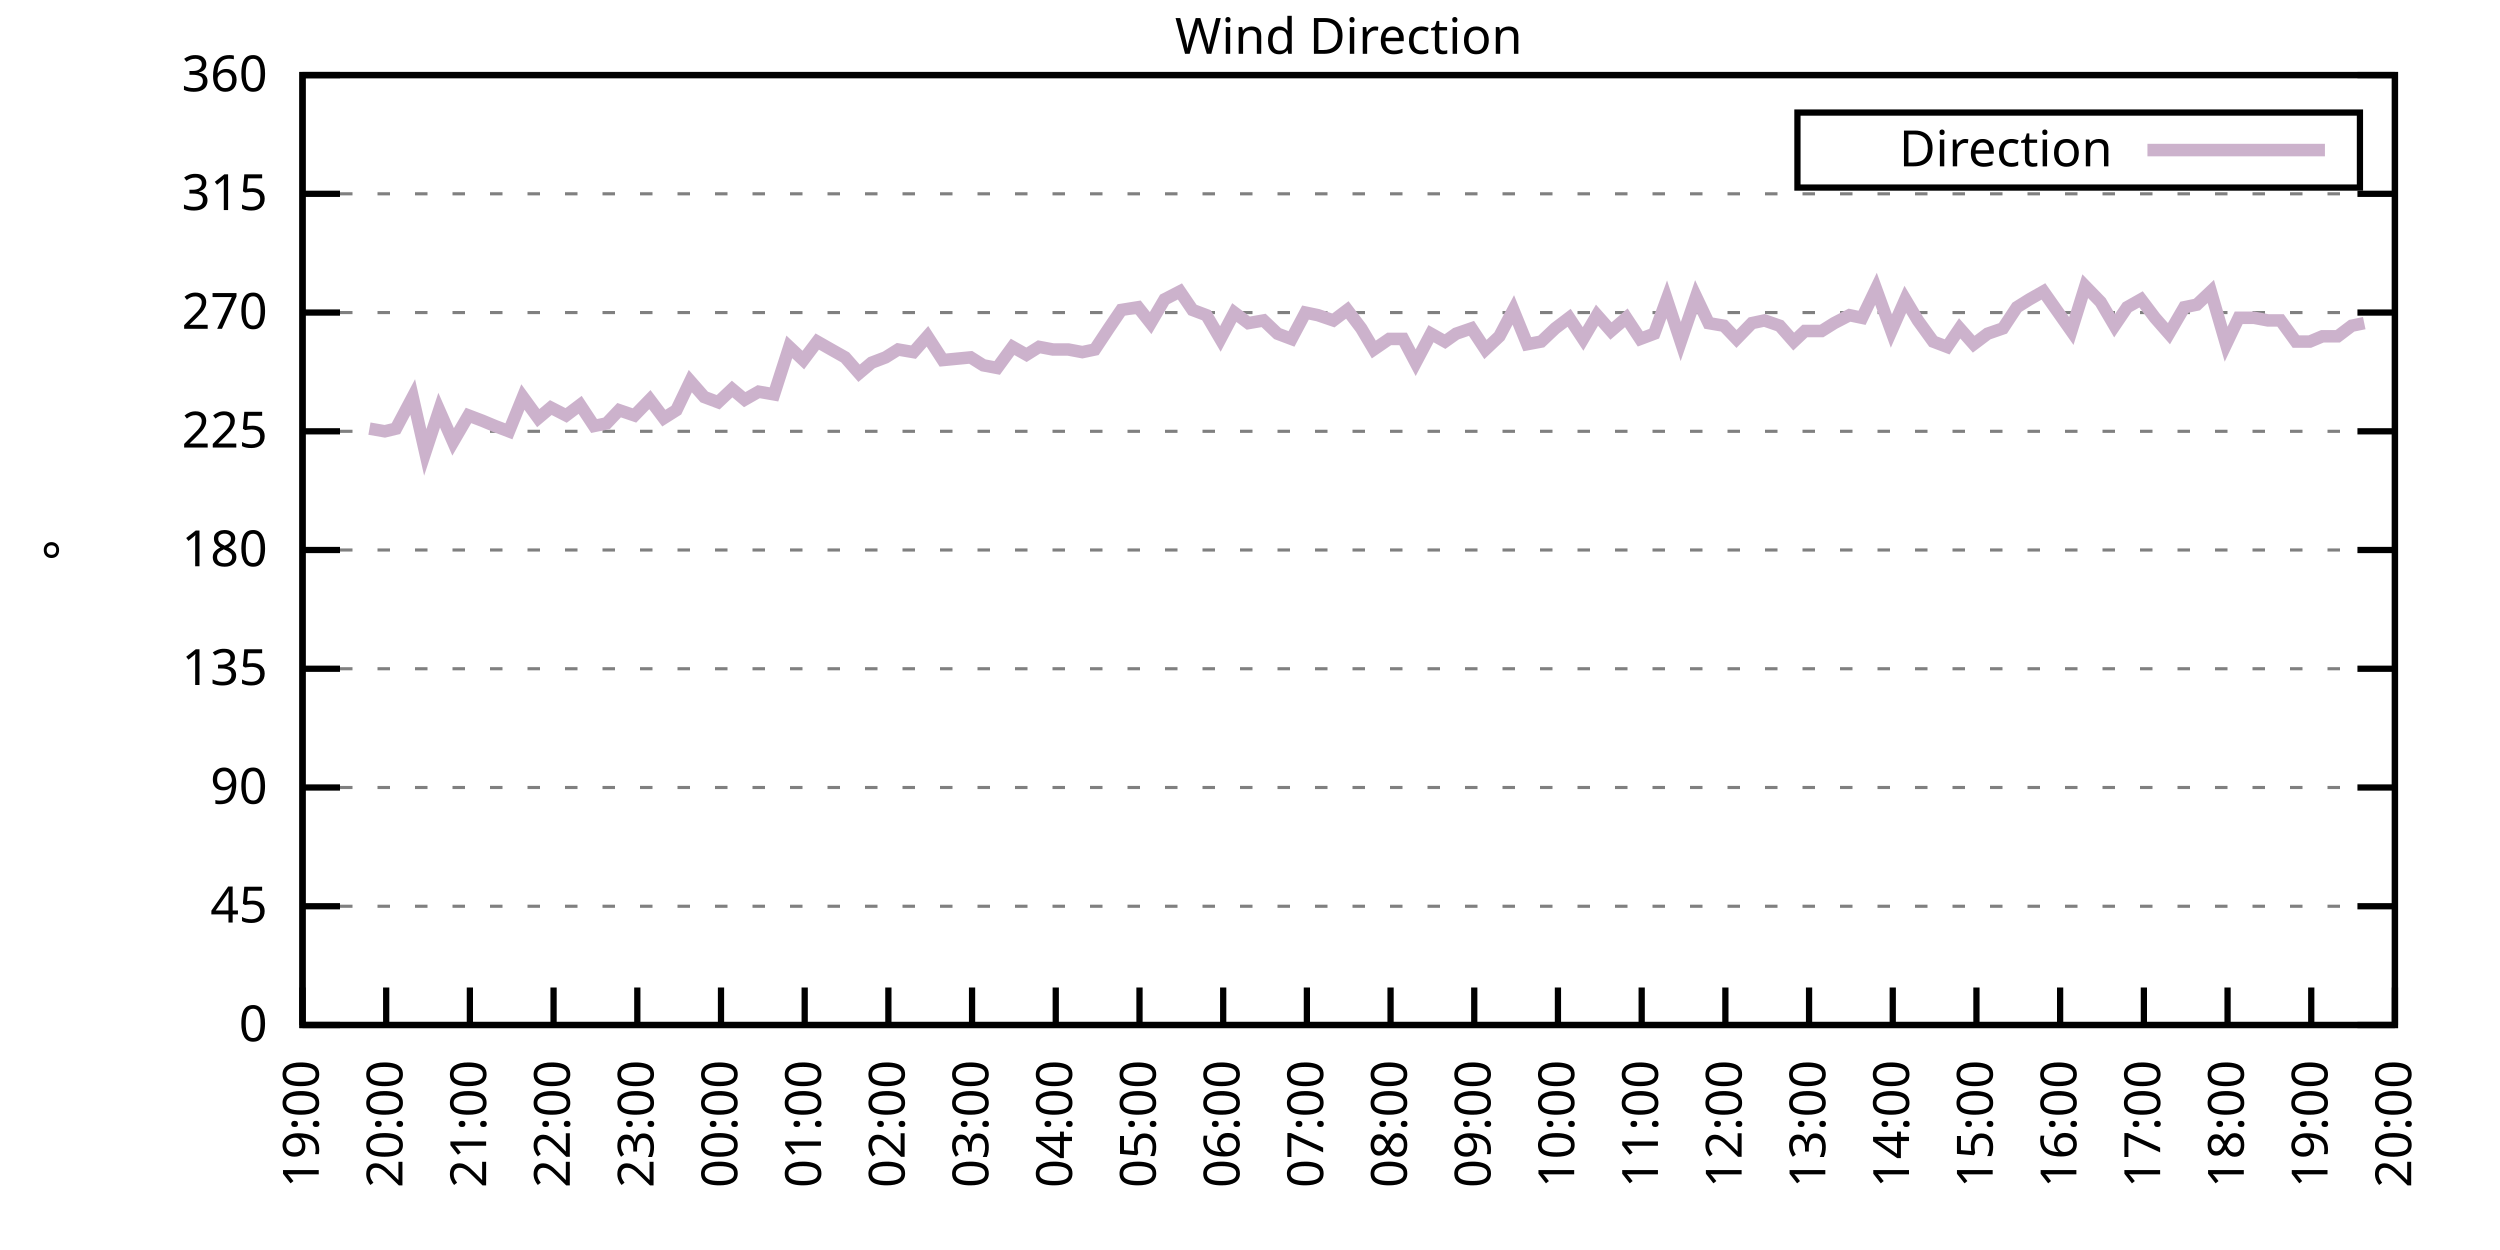
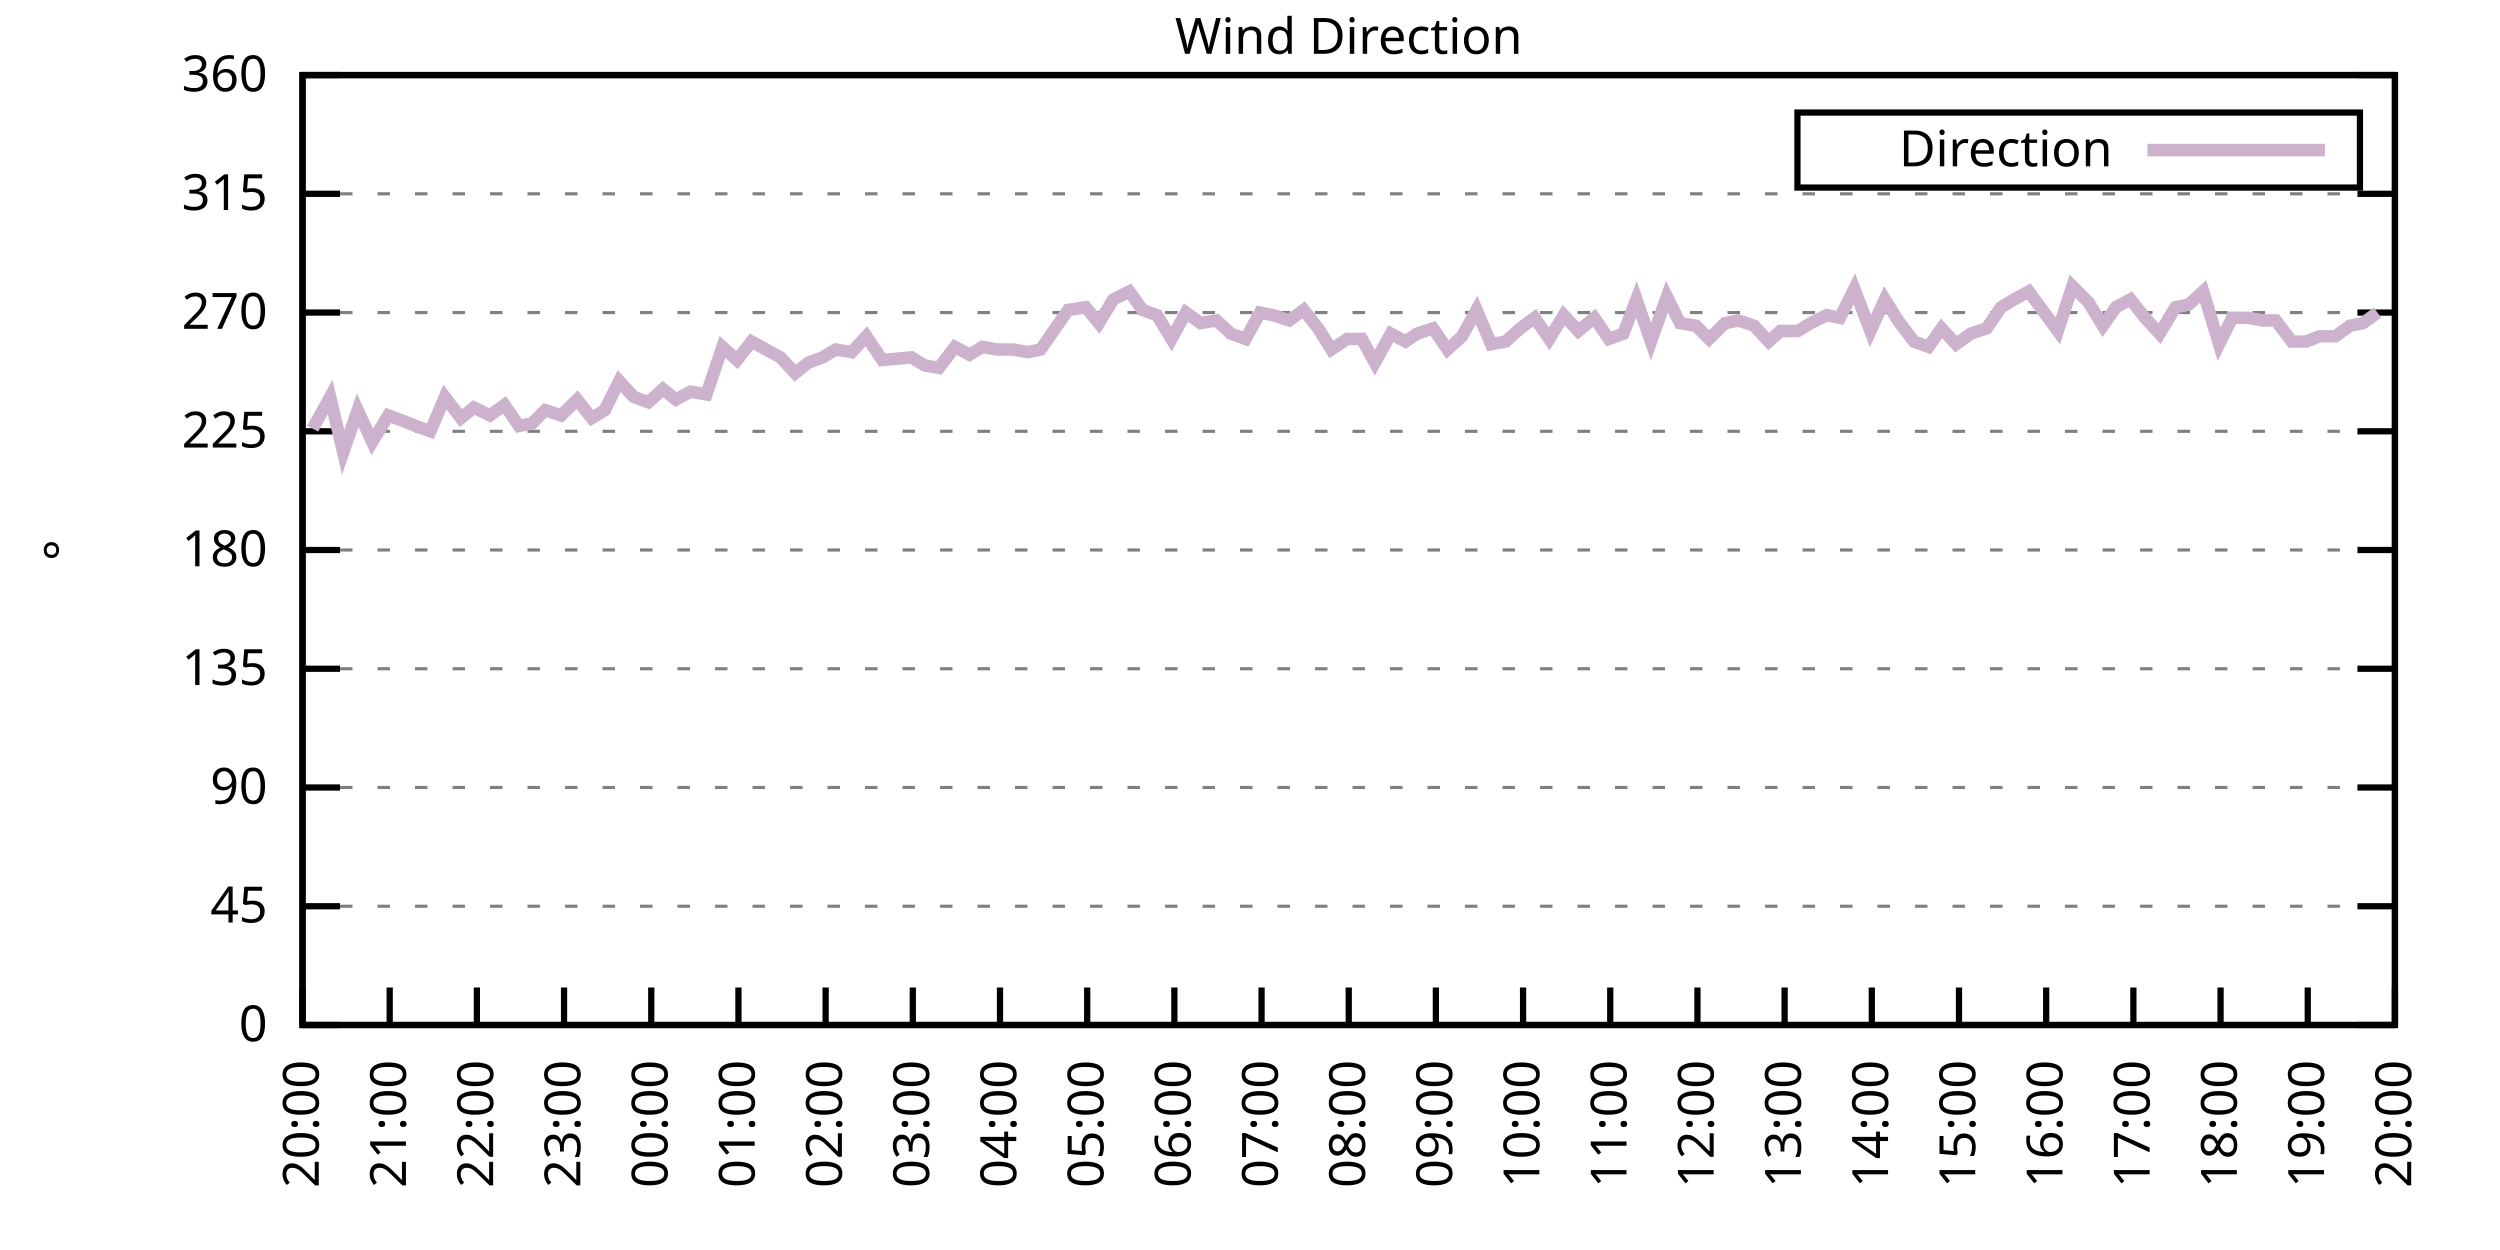
<svg xmlns="http://www.w3.org/2000/svg" xmlns:xlink="http://www.w3.org/1999/xlink" width="400" height="200" viewBox="0 0 400 200">
  <g id="gnuplot_canvas">
    <rect x="0" y="0" width="400" height="200" fill="none" />
    <defs>
      <circle id="gpDot" r="0.5" stroke-width="0.5" stroke="currentColor" />
      <path id="gpPt0" stroke-width="0.333" stroke="currentColor" d="M-1,0 h2 M0,-1 v2" />
      <path id="gpPt1" stroke-width="0.333" stroke="currentColor" d="M-1,-1 L1,1 M1,-1 L-1,1" />
      <path id="gpPt2" stroke-width="0.333" stroke="currentColor" d="M-1,0 L1,0 M0,-1 L0,1 M-1,-1 L1,1 M-1,1 L1,-1" />
      <rect id="gpPt3" stroke-width="0.333" stroke="currentColor" x="-1" y="-1" width="2" height="2" />
      <rect id="gpPt4" stroke-width="0.333" stroke="currentColor" fill="currentColor" x="-1" y="-1" width="2" height="2" />
      <circle id="gpPt5" stroke-width="0.333" stroke="currentColor" cx="0" cy="0" r="1" />
      <use xlink:href="#gpPt5" id="gpPt6" fill="currentColor" stroke="none" />
      <path id="gpPt7" stroke-width="0.333" stroke="currentColor" d="M0,-1.33 L-1.33,0.67 L1.33,0.67 z" />
      <use xlink:href="#gpPt7" id="gpPt8" fill="currentColor" stroke="none" />
      <use xlink:href="#gpPt7" id="gpPt9" stroke="currentColor" transform="rotate(180)" />
      <use xlink:href="#gpPt9" id="gpPt10" fill="currentColor" stroke="none" />
      <use xlink:href="#gpPt3" id="gpPt11" stroke="currentColor" transform="rotate(45)" />
      <use xlink:href="#gpPt11" id="gpPt12" fill="currentColor" stroke="none" />
      <path id="gpPt13" stroke-width="0.333" stroke="currentColor" d="M0,1.330 L1.265,0.411 L0.782,-1.067 L-0.782,-1.076 L-1.265,0.411 z" />
      <use xlink:href="#gpPt13" id="gpPt14" fill="currentColor" stroke="none" />
      <filter id="textbox" filterUnits="objectBoundingBox" x="0" y="0" height="1" width="1">
        <feFlood flood-color="white" flood-opacity="1" result="bgnd" />
        <feComposite in="SourceGraphic" in2="bgnd" operator="atop" />
      </filter>
      <filter id="greybox" filterUnits="objectBoundingBox" x="0" y="0" height="1" width="1">
        <feFlood flood-color="lightgrey" flood-opacity="1" result="grey" />
        <feComposite in="SourceGraphic" in2="grey" operator="atop" />
      </filter>
    </defs>
    <g fill="none" color="white" stroke="currentColor" stroke-width="1.00" stroke-linecap="butt" stroke-linejoin="miter">
</g>
    <g fill="none" color="black" stroke="currentColor" stroke-width="1.00" stroke-linecap="butt" stroke-linejoin="miter">
      <g stroke="none" shape-rendering="crispEdges">
        <polygon fill="rgb(255, 255, 255)" points="48.40,164.00 383.18,164.00 383.18,12.02 48.40,12.02 " />
      </g>
    </g>
    <g fill="none" color="black" stroke="currentColor" stroke-width="1.00" stroke-linecap="butt" stroke-linejoin="miter">
</g>
    <g fill="none" color="black" stroke="black" stroke-width="0.50" stroke-linecap="butt" stroke-linejoin="miter">
</g>
    <g fill="none" color="gray" stroke="currentColor" stroke-width="0.50" stroke-linecap="butt" stroke-linejoin="miter">
      <path stroke="gray" stroke-dasharray="2,4" class="gridline" d="M48.40,164.00 L383.19,164.00  " />
    </g>
    <g fill="none" color="gray" stroke="gray" stroke-width="1.00" stroke-linecap="butt" stroke-linejoin="miter">
</g>
    <g fill="none" color="black" stroke="currentColor" stroke-width="1.00" stroke-linecap="butt" stroke-linejoin="miter">
      <path stroke="black" d="M48.40,164.00 L54.40,164.00 M383.19,164.00 L377.19,164.00  " />
      <g transform="translate(42.80,166.60)" stroke="none" fill="black" font-family="Sans" font-size="8.00" text-anchor="end">
        <text>
          <tspan font-family="Sans"> 0</tspan>
        </text>
      </g>
    </g>
    <g fill="none" color="black" stroke="currentColor" stroke-width="1.00" stroke-linecap="butt" stroke-linejoin="miter">
</g>
    <g fill="none" color="black" stroke="black" stroke-width="0.50" stroke-linecap="butt" stroke-linejoin="miter">
</g>
    <g fill="none" color="gray" stroke="currentColor" stroke-width="0.50" stroke-linecap="butt" stroke-linejoin="miter">
      <path stroke="gray" stroke-dasharray="2,4" class="gridline" d="M48.40,145.00 L383.19,145.00  " />
    </g>
    <g fill="none" color="gray" stroke="gray" stroke-width="1.00" stroke-linecap="butt" stroke-linejoin="miter">
</g>
    <g fill="none" color="black" stroke="currentColor" stroke-width="1.00" stroke-linecap="butt" stroke-linejoin="miter">
      <path stroke="black" d="M48.40,145.00 L54.40,145.00 M383.19,145.00 L377.19,145.00  " />
      <g transform="translate(42.80,147.60)" stroke="none" fill="black" font-family="Sans" font-size="8.00" text-anchor="end">
        <text>
          <tspan font-family="Sans"> 45</tspan>
        </text>
      </g>
    </g>
    <g fill="none" color="black" stroke="currentColor" stroke-width="1.00" stroke-linecap="butt" stroke-linejoin="miter">
</g>
    <g fill="none" color="black" stroke="black" stroke-width="0.50" stroke-linecap="butt" stroke-linejoin="miter">
</g>
    <g fill="none" color="gray" stroke="currentColor" stroke-width="0.50" stroke-linecap="butt" stroke-linejoin="miter">
      <path stroke="gray" stroke-dasharray="2,4" class="gridline" d="M48.40,126.00 L383.19,126.00  " />
    </g>
    <g fill="none" color="gray" stroke="gray" stroke-width="1.00" stroke-linecap="butt" stroke-linejoin="miter">
</g>
    <g fill="none" color="black" stroke="currentColor" stroke-width="1.00" stroke-linecap="butt" stroke-linejoin="miter">
      <path stroke="black" d="M48.40,126.00 L54.40,126.00 M383.19,126.00 L377.19,126.00  " />
      <g transform="translate(42.80,128.60)" stroke="none" fill="black" font-family="Sans" font-size="8.00" text-anchor="end">
        <text>
          <tspan font-family="Sans"> 90</tspan>
        </text>
      </g>
    </g>
    <g fill="none" color="black" stroke="currentColor" stroke-width="1.00" stroke-linecap="butt" stroke-linejoin="miter">
</g>
    <g fill="none" color="black" stroke="black" stroke-width="0.50" stroke-linecap="butt" stroke-linejoin="miter">
</g>
    <g fill="none" color="gray" stroke="currentColor" stroke-width="0.50" stroke-linecap="butt" stroke-linejoin="miter">
      <path stroke="gray" stroke-dasharray="2,4" class="gridline" d="M48.40,107.00 L383.19,107.00  " />
    </g>
    <g fill="none" color="gray" stroke="gray" stroke-width="1.00" stroke-linecap="butt" stroke-linejoin="miter">
</g>
    <g fill="none" color="black" stroke="currentColor" stroke-width="1.00" stroke-linecap="butt" stroke-linejoin="miter">
      <path stroke="black" d="M48.40,107.00 L54.40,107.00 M383.19,107.00 L377.19,107.00  " />
      <g transform="translate(42.80,109.60)" stroke="none" fill="black" font-family="Sans" font-size="8.00" text-anchor="end">
        <text>
          <tspan font-family="Sans"> 135</tspan>
        </text>
      </g>
    </g>
    <g fill="none" color="black" stroke="currentColor" stroke-width="1.00" stroke-linecap="butt" stroke-linejoin="miter">
</g>
    <g fill="none" color="black" stroke="black" stroke-width="0.50" stroke-linecap="butt" stroke-linejoin="miter">
</g>
    <g fill="none" color="gray" stroke="currentColor" stroke-width="0.50" stroke-linecap="butt" stroke-linejoin="miter">
      <path stroke="gray" stroke-dasharray="2,4" class="gridline" d="M48.40,88.00 L383.19,88.00  " />
    </g>
    <g fill="none" color="gray" stroke="gray" stroke-width="1.00" stroke-linecap="butt" stroke-linejoin="miter">
</g>
    <g fill="none" color="black" stroke="currentColor" stroke-width="1.00" stroke-linecap="butt" stroke-linejoin="miter">
      <path stroke="black" d="M48.40,88.00 L54.40,88.00 M383.19,88.00 L377.19,88.00  " />
      <g transform="translate(42.80,90.60)" stroke="none" fill="black" font-family="Sans" font-size="8.00" text-anchor="end">
        <text>
          <tspan font-family="Sans"> 180</tspan>
        </text>
      </g>
    </g>
    <g fill="none" color="black" stroke="currentColor" stroke-width="1.00" stroke-linecap="butt" stroke-linejoin="miter">
</g>
    <g fill="none" color="black" stroke="black" stroke-width="0.50" stroke-linecap="butt" stroke-linejoin="miter">
</g>
    <g fill="none" color="gray" stroke="currentColor" stroke-width="0.50" stroke-linecap="butt" stroke-linejoin="miter">
      <path stroke="gray" stroke-dasharray="2,4" class="gridline" d="M48.40,69.01 L383.19,69.01  " />
    </g>
    <g fill="none" color="gray" stroke="gray" stroke-width="1.00" stroke-linecap="butt" stroke-linejoin="miter">
</g>
    <g fill="none" color="black" stroke="currentColor" stroke-width="1.00" stroke-linecap="butt" stroke-linejoin="miter">
      <path stroke="black" d="M48.40,69.01 L54.40,69.01 M383.19,69.01 L377.19,69.01  " />
      <g transform="translate(42.80,71.61)" stroke="none" fill="black" font-family="Sans" font-size="8.00" text-anchor="end">
        <text>
          <tspan font-family="Sans"> 225</tspan>
        </text>
      </g>
    </g>
    <g fill="none" color="black" stroke="currentColor" stroke-width="1.00" stroke-linecap="butt" stroke-linejoin="miter">
</g>
    <g fill="none" color="black" stroke="black" stroke-width="0.50" stroke-linecap="butt" stroke-linejoin="miter">
</g>
    <g fill="none" color="gray" stroke="currentColor" stroke-width="0.50" stroke-linecap="butt" stroke-linejoin="miter">
      <path stroke="gray" stroke-dasharray="2,4" class="gridline" d="M48.40,50.01 L383.19,50.01  " />
    </g>
    <g fill="none" color="gray" stroke="gray" stroke-width="1.00" stroke-linecap="butt" stroke-linejoin="miter">
</g>
    <g fill="none" color="black" stroke="currentColor" stroke-width="1.00" stroke-linecap="butt" stroke-linejoin="miter">
      <path stroke="black" d="M48.40,50.01 L54.40,50.01 M383.19,50.01 L377.19,50.01  " />
      <g transform="translate(42.80,52.61)" stroke="none" fill="black" font-family="Sans" font-size="8.00" text-anchor="end">
        <text>
          <tspan font-family="Sans"> 270</tspan>
        </text>
      </g>
    </g>
    <g fill="none" color="black" stroke="currentColor" stroke-width="1.00" stroke-linecap="butt" stroke-linejoin="miter">
</g>
    <g fill="none" color="black" stroke="black" stroke-width="0.50" stroke-linecap="butt" stroke-linejoin="miter">
</g>
    <g fill="none" color="gray" stroke="currentColor" stroke-width="0.50" stroke-linecap="butt" stroke-linejoin="miter">
      <path stroke="gray" stroke-dasharray="2,4" class="gridline" d="M48.40,31.01 L383.19,31.01  " />
    </g>
    <g fill="none" color="gray" stroke="gray" stroke-width="1.00" stroke-linecap="butt" stroke-linejoin="miter">
</g>
    <g fill="none" color="black" stroke="currentColor" stroke-width="1.00" stroke-linecap="butt" stroke-linejoin="miter">
      <path stroke="black" d="M48.40,31.01 L54.40,31.01 M383.19,31.01 L377.19,31.01  " />
      <g transform="translate(42.80,33.61)" stroke="none" fill="black" font-family="Sans" font-size="8.00" text-anchor="end">
        <text>
          <tspan font-family="Sans"> 315</tspan>
        </text>
      </g>
    </g>
    <g fill="none" color="black" stroke="currentColor" stroke-width="1.00" stroke-linecap="butt" stroke-linejoin="miter">
</g>
    <g fill="none" color="black" stroke="black" stroke-width="0.50" stroke-linecap="butt" stroke-linejoin="miter">
</g>
    <g fill="none" color="gray" stroke="currentColor" stroke-width="0.50" stroke-linecap="butt" stroke-linejoin="miter">
      <path stroke="gray" stroke-dasharray="2,4" class="gridline" d="M48.40,12.01 L383.19,12.01  " />
    </g>
    <g fill="none" color="gray" stroke="gray" stroke-width="1.00" stroke-linecap="butt" stroke-linejoin="miter">
</g>
    <g fill="none" color="black" stroke="currentColor" stroke-width="1.00" stroke-linecap="butt" stroke-linejoin="miter">
      <path stroke="black" d="M48.40,12.01 L54.40,12.01 M383.19,12.01 L377.19,12.01  " />
      <g transform="translate(42.80,14.61)" stroke="none" fill="black" font-family="Sans" font-size="8.00" text-anchor="end">
        <text>
          <tspan font-family="Sans"> 360</tspan>
        </text>
      </g>
    </g>
    <g fill="none" color="black" stroke="currentColor" stroke-width="1.00" stroke-linecap="butt" stroke-linejoin="miter">
      <path stroke="black" d="M48.40,164.00 L48.40,158.00  " />
      <g transform="translate(51.00,169.60) rotate(270.00)" stroke="none" fill="black" font-family="Sans" font-size="8.00" text-anchor="end">
        <text>
-           <tspan font-family="Sans">19:00</tspan>
-         </text>
-       </g>
-     </g>
-     <g fill="none" color="black" stroke="currentColor" stroke-width="1.00" stroke-linecap="butt" stroke-linejoin="miter">
-       <path stroke="black" d="M61.79,164.00 L61.79,158.00  " />
-       <g transform="translate(64.39,169.60) rotate(270.00)" stroke="none" fill="black" font-family="Sans" font-size="8.00" text-anchor="end">
-         <text>
          <tspan font-family="Sans">20:00</tspan>
        </text>
      </g>
    </g>
    <g fill="none" color="black" stroke="currentColor" stroke-width="1.00" stroke-linecap="butt" stroke-linejoin="miter">
-       <path stroke="black" d="M75.18,164.00 L75.18,158.00  " />
-       <g transform="translate(77.78,169.60) rotate(270.00)" stroke="none" fill="black" font-family="Sans" font-size="8.00" text-anchor="end">
+       <path stroke="black" d="M62.35,164.00 L62.35,158.00  " />
+       <g transform="translate(64.95,169.60) rotate(270.00)" stroke="none" fill="black" font-family="Sans" font-size="8.00" text-anchor="end">
        <text>
          <tspan font-family="Sans">21:00</tspan>
        </text>
      </g>
    </g>
    <g fill="none" color="black" stroke="currentColor" stroke-width="1.00" stroke-linecap="butt" stroke-linejoin="miter">
-       <path stroke="black" d="M88.57,164.00 L88.57,158.00  " />
-       <g transform="translate(91.17,169.60) rotate(270.00)" stroke="none" fill="black" font-family="Sans" font-size="8.00" text-anchor="end">
+       <path stroke="black" d="M76.30,164.00 L76.30,158.00  " />
+       <g transform="translate(78.90,169.60) rotate(270.00)" stroke="none" fill="black" font-family="Sans" font-size="8.00" text-anchor="end">
        <text>
          <tspan font-family="Sans">22:00</tspan>
        </text>
      </g>
    </g>
    <g fill="none" color="black" stroke="currentColor" stroke-width="1.00" stroke-linecap="butt" stroke-linejoin="miter">
-       <path stroke="black" d="M101.97,164.00 L101.97,158.00  " />
-       <g transform="translate(104.57,169.60) rotate(270.00)" stroke="none" fill="black" font-family="Sans" font-size="8.00" text-anchor="end">
+       <path stroke="black" d="M90.25,164.00 L90.25,158.00  " />
+       <g transform="translate(92.85,169.60) rotate(270.00)" stroke="none" fill="black" font-family="Sans" font-size="8.00" text-anchor="end">
        <text>
          <tspan font-family="Sans">23:00</tspan>
        </text>
      </g>
    </g>
    <g fill="none" color="black" stroke="currentColor" stroke-width="1.00" stroke-linecap="butt" stroke-linejoin="miter">
-       <path stroke="black" d="M115.36,164.00 L115.36,158.00  " />
-       <g transform="translate(117.96,169.60) rotate(270.00)" stroke="none" fill="black" font-family="Sans" font-size="8.00" text-anchor="end">
+       <path stroke="black" d="M104.20,164.00 L104.20,158.00  " />
+       <g transform="translate(106.80,169.60) rotate(270.00)" stroke="none" fill="black" font-family="Sans" font-size="8.00" text-anchor="end">
        <text>
          <tspan font-family="Sans">00:00</tspan>
        </text>
      </g>
    </g>
    <g fill="none" color="black" stroke="currentColor" stroke-width="1.00" stroke-linecap="butt" stroke-linejoin="miter">
-       <path stroke="black" d="M128.75,164.00 L128.75,158.00  " />
-       <g transform="translate(131.35,169.60) rotate(270.00)" stroke="none" fill="black" font-family="Sans" font-size="8.00" text-anchor="end">
+       <path stroke="black" d="M118.15,164.00 L118.15,158.00  " />
+       <g transform="translate(120.75,169.60) rotate(270.00)" stroke="none" fill="black" font-family="Sans" font-size="8.00" text-anchor="end">
        <text>
          <tspan font-family="Sans">01:00</tspan>
        </text>
      </g>
    </g>
    <g fill="none" color="black" stroke="currentColor" stroke-width="1.00" stroke-linecap="butt" stroke-linejoin="miter">
-       <path stroke="black" d="M142.14,164.00 L142.14,158.00  " />
-       <g transform="translate(144.74,169.60) rotate(270.00)" stroke="none" fill="black" font-family="Sans" font-size="8.00" text-anchor="end">
+       <path stroke="black" d="M132.10,164.00 L132.10,158.00  " />
+       <g transform="translate(134.70,169.60) rotate(270.00)" stroke="none" fill="black" font-family="Sans" font-size="8.00" text-anchor="end">
        <text>
          <tspan font-family="Sans">02:00</tspan>
        </text>
      </g>
    </g>
    <g fill="none" color="black" stroke="currentColor" stroke-width="1.00" stroke-linecap="butt" stroke-linejoin="miter">
-       <path stroke="black" d="M155.53,164.00 L155.53,158.00  " />
-       <g transform="translate(158.13,169.60) rotate(270.00)" stroke="none" fill="black" font-family="Sans" font-size="8.00" text-anchor="end">
+       <path stroke="black" d="M146.05,164.00 L146.05,158.00  " />
+       <g transform="translate(148.65,169.60) rotate(270.00)" stroke="none" fill="black" font-family="Sans" font-size="8.00" text-anchor="end">
        <text>
          <tspan font-family="Sans">03:00</tspan>
        </text>
      </g>
    </g>
    <g fill="none" color="black" stroke="currentColor" stroke-width="1.00" stroke-linecap="butt" stroke-linejoin="miter">
-       <path stroke="black" d="M168.92,164.00 L168.92,158.00  " />
-       <g transform="translate(171.52,169.60) rotate(270.00)" stroke="none" fill="black" font-family="Sans" font-size="8.00" text-anchor="end">
+       <path stroke="black" d="M160.00,164.00 L160.00,158.00  " />
+       <g transform="translate(162.60,169.60) rotate(270.00)" stroke="none" fill="black" font-family="Sans" font-size="8.00" text-anchor="end">
        <text>
          <tspan font-family="Sans">04:00</tspan>
        </text>
      </g>
    </g>
    <g fill="none" color="black" stroke="currentColor" stroke-width="1.00" stroke-linecap="butt" stroke-linejoin="miter">
-       <path stroke="black" d="M182.32,164.00 L182.32,158.00  " />
-       <g transform="translate(184.92,169.60) rotate(270.00)" stroke="none" fill="black" font-family="Sans" font-size="8.00" text-anchor="end">
+       <path stroke="black" d="M173.95,164.00 L173.95,158.00  " />
+       <g transform="translate(176.55,169.60) rotate(270.00)" stroke="none" fill="black" font-family="Sans" font-size="8.00" text-anchor="end">
        <text>
          <tspan font-family="Sans">05:00</tspan>
        </text>
      </g>
    </g>
    <g fill="none" color="black" stroke="currentColor" stroke-width="1.00" stroke-linecap="butt" stroke-linejoin="miter">
-       <path stroke="black" d="M195.71,164.00 L195.71,158.00  " />
-       <g transform="translate(198.31,169.60) rotate(270.00)" stroke="none" fill="black" font-family="Sans" font-size="8.00" text-anchor="end">
+       <path stroke="black" d="M187.90,164.00 L187.90,158.00  " />
+       <g transform="translate(190.50,169.60) rotate(270.00)" stroke="none" fill="black" font-family="Sans" font-size="8.00" text-anchor="end">
        <text>
          <tspan font-family="Sans">06:00</tspan>
        </text>
      </g>
    </g>
    <g fill="none" color="black" stroke="currentColor" stroke-width="1.00" stroke-linecap="butt" stroke-linejoin="miter">
-       <path stroke="black" d="M209.10,164.00 L209.10,158.00  " />
-       <g transform="translate(211.70,169.60) rotate(270.00)" stroke="none" fill="black" font-family="Sans" font-size="8.00" text-anchor="end">
+       <path stroke="black" d="M201.85,164.00 L201.85,158.00  " />
+       <g transform="translate(204.45,169.60) rotate(270.00)" stroke="none" fill="black" font-family="Sans" font-size="8.00" text-anchor="end">
        <text>
          <tspan font-family="Sans">07:00</tspan>
        </text>
      </g>
    </g>
    <g fill="none" color="black" stroke="currentColor" stroke-width="1.00" stroke-linecap="butt" stroke-linejoin="miter">
-       <path stroke="black" d="M222.49,164.00 L222.49,158.00  " />
-       <g transform="translate(225.09,169.60) rotate(270.00)" stroke="none" fill="black" font-family="Sans" font-size="8.00" text-anchor="end">
+       <path stroke="black" d="M215.80,164.00 L215.80,158.00  " />
+       <g transform="translate(218.40,169.60) rotate(270.00)" stroke="none" fill="black" font-family="Sans" font-size="8.00" text-anchor="end">
        <text>
          <tspan font-family="Sans">08:00</tspan>
        </text>
      </g>
    </g>
    <g fill="none" color="black" stroke="currentColor" stroke-width="1.00" stroke-linecap="butt" stroke-linejoin="miter">
-       <path stroke="black" d="M235.88,164.00 L235.88,158.00  " />
-       <g transform="translate(238.48,169.60) rotate(270.00)" stroke="none" fill="black" font-family="Sans" font-size="8.00" text-anchor="end">
+       <path stroke="black" d="M229.74,164.00 L229.74,158.00  " />
+       <g transform="translate(232.34,169.60) rotate(270.00)" stroke="none" fill="black" font-family="Sans" font-size="8.00" text-anchor="end">
        <text>
          <tspan font-family="Sans">09:00</tspan>
        </text>
      </g>
    </g>
    <g fill="none" color="black" stroke="currentColor" stroke-width="1.00" stroke-linecap="butt" stroke-linejoin="miter">
-       <path stroke="black" d="M249.27,164.00 L249.27,158.00  " />
-       <g transform="translate(251.87,169.60) rotate(270.00)" stroke="none" fill="black" font-family="Sans" font-size="8.00" text-anchor="end">
+       <path stroke="black" d="M243.69,164.00 L243.69,158.00  " />
+       <g transform="translate(246.29,169.60) rotate(270.00)" stroke="none" fill="black" font-family="Sans" font-size="8.00" text-anchor="end">
        <text>
          <tspan font-family="Sans">10:00</tspan>
        </text>
      </g>
    </g>
    <g fill="none" color="black" stroke="currentColor" stroke-width="1.00" stroke-linecap="butt" stroke-linejoin="miter">
-       <path stroke="black" d="M262.67,164.00 L262.67,158.00  " />
-       <g transform="translate(265.27,169.60) rotate(270.00)" stroke="none" fill="black" font-family="Sans" font-size="8.00" text-anchor="end">
+       <path stroke="black" d="M257.64,164.00 L257.64,158.00  " />
+       <g transform="translate(260.24,169.60) rotate(270.00)" stroke="none" fill="black" font-family="Sans" font-size="8.00" text-anchor="end">
        <text>
          <tspan font-family="Sans">11:00</tspan>
        </text>
      </g>
    </g>
    <g fill="none" color="black" stroke="currentColor" stroke-width="1.00" stroke-linecap="butt" stroke-linejoin="miter">
-       <path stroke="black" d="M276.06,164.00 L276.06,158.00  " />
-       <g transform="translate(278.66,169.60) rotate(270.00)" stroke="none" fill="black" font-family="Sans" font-size="8.00" text-anchor="end">
+       <path stroke="black" d="M271.59,164.00 L271.59,158.00  " />
+       <g transform="translate(274.19,169.60) rotate(270.00)" stroke="none" fill="black" font-family="Sans" font-size="8.00" text-anchor="end">
        <text>
          <tspan font-family="Sans">12:00</tspan>
        </text>
      </g>
    </g>
    <g fill="none" color="black" stroke="currentColor" stroke-width="1.00" stroke-linecap="butt" stroke-linejoin="miter">
-       <path stroke="black" d="M289.45,164.00 L289.45,158.00  " />
-       <g transform="translate(292.05,169.60) rotate(270.00)" stroke="none" fill="black" font-family="Sans" font-size="8.00" text-anchor="end">
+       <path stroke="black" d="M285.54,164.00 L285.54,158.00  " />
+       <g transform="translate(288.14,169.60) rotate(270.00)" stroke="none" fill="black" font-family="Sans" font-size="8.00" text-anchor="end">
        <text>
          <tspan font-family="Sans">13:00</tspan>
        </text>
      </g>
    </g>
    <g fill="none" color="black" stroke="currentColor" stroke-width="1.00" stroke-linecap="butt" stroke-linejoin="miter">
-       <path stroke="black" d="M302.84,164.00 L302.84,158.00  " />
-       <g transform="translate(305.44,169.60) rotate(270.00)" stroke="none" fill="black" font-family="Sans" font-size="8.00" text-anchor="end">
+       <path stroke="black" d="M299.49,164.00 L299.49,158.00  " />
+       <g transform="translate(302.09,169.60) rotate(270.00)" stroke="none" fill="black" font-family="Sans" font-size="8.00" text-anchor="end">
        <text>
          <tspan font-family="Sans">14:00</tspan>
        </text>
      </g>
    </g>
    <g fill="none" color="black" stroke="currentColor" stroke-width="1.00" stroke-linecap="butt" stroke-linejoin="miter">
-       <path stroke="black" d="M316.23,164.00 L316.23,158.00  " />
-       <g transform="translate(318.83,169.60) rotate(270.00)" stroke="none" fill="black" font-family="Sans" font-size="8.00" text-anchor="end">
+       <path stroke="black" d="M313.44,164.00 L313.44,158.00  " />
+       <g transform="translate(316.04,169.60) rotate(270.00)" stroke="none" fill="black" font-family="Sans" font-size="8.00" text-anchor="end">
        <text>
          <tspan font-family="Sans">15:00</tspan>
        </text>
      </g>
    </g>
    <g fill="none" color="black" stroke="currentColor" stroke-width="1.00" stroke-linecap="butt" stroke-linejoin="miter">
-       <path stroke="black" d="M329.62,164.00 L329.62,158.00  " />
-       <g transform="translate(332.22,169.60) rotate(270.00)" stroke="none" fill="black" font-family="Sans" font-size="8.00" text-anchor="end">
+       <path stroke="black" d="M327.39,164.00 L327.39,158.00  " />
+       <g transform="translate(329.99,169.60) rotate(270.00)" stroke="none" fill="black" font-family="Sans" font-size="8.00" text-anchor="end">
        <text>
          <tspan font-family="Sans">16:00</tspan>
        </text>
      </g>
    </g>
    <g fill="none" color="black" stroke="currentColor" stroke-width="1.00" stroke-linecap="butt" stroke-linejoin="miter">
-       <path stroke="black" d="M343.02,164.00 L343.02,158.00  " />
-       <g transform="translate(345.62,169.60) rotate(270.00)" stroke="none" fill="black" font-family="Sans" font-size="8.00" text-anchor="end">
+       <path stroke="black" d="M341.34,164.00 L341.34,158.00  " />
+       <g transform="translate(343.94,169.60) rotate(270.00)" stroke="none" fill="black" font-family="Sans" font-size="8.00" text-anchor="end">
        <text>
          <tspan font-family="Sans">17:00</tspan>
        </text>
      </g>
    </g>
    <g fill="none" color="black" stroke="currentColor" stroke-width="1.00" stroke-linecap="butt" stroke-linejoin="miter">
-       <path stroke="black" d="M356.41,164.00 L356.41,158.00  " />
-       <g transform="translate(359.01,169.60) rotate(270.00)" stroke="none" fill="black" font-family="Sans" font-size="8.00" text-anchor="end">
+       <path stroke="black" d="M355.29,164.00 L355.29,158.00  " />
+       <g transform="translate(357.89,169.60) rotate(270.00)" stroke="none" fill="black" font-family="Sans" font-size="8.00" text-anchor="end">
        <text>
          <tspan font-family="Sans">18:00</tspan>
        </text>
      </g>
    </g>
    <g fill="none" color="black" stroke="currentColor" stroke-width="1.00" stroke-linecap="butt" stroke-linejoin="miter">
-       <path stroke="black" d="M369.80,164.00 L369.80,158.00  " />
-       <g transform="translate(372.40,169.60) rotate(270.00)" stroke="none" fill="black" font-family="Sans" font-size="8.00" text-anchor="end">
+       <path stroke="black" d="M369.24,164.00 L369.24,158.00  " />
+       <g transform="translate(371.84,169.60) rotate(270.00)" stroke="none" fill="black" font-family="Sans" font-size="8.00" text-anchor="end">
        <text>
          <tspan font-family="Sans">19:00</tspan>
        </text>
      </g>
    </g>
    <g fill="none" color="black" stroke="currentColor" stroke-width="1.00" stroke-linecap="butt" stroke-linejoin="miter">
      <path stroke="black" d="M383.19,164.00 L383.19,158.00  " />
      <g transform="translate(385.79,169.60) rotate(270.00)" stroke="none" fill="black" font-family="Sans" font-size="8.00" text-anchor="end">
        <text>
          <tspan font-family="Sans">20:00</tspan>
        </text>
      </g>
    </g>
    <g fill="none" color="black" stroke="currentColor" stroke-width="1.00" stroke-linecap="butt" stroke-linejoin="miter">
</g>
    <g fill="none" color="black" stroke="currentColor" stroke-width="1.00" stroke-linecap="butt" stroke-linejoin="miter">
      <path stroke="black" d="M48.40,12.01 L48.40,164.00 L383.19,164.00 L383.19,12.01 L48.40,12.01 Z  " />
    </g>
    <g fill="none" color="black" stroke="currentColor" stroke-width="1.00" stroke-linecap="butt" stroke-linejoin="miter">
</g>
    <g fill="none" color="black" stroke="currentColor" stroke-width="1.00" stroke-linecap="butt" stroke-linejoin="miter">
      <path stroke="black" d="M287.59,30.01 L287.59,18.01 L377.59,18.01 L377.59,30.01 L287.59,30.01 Z  " />
    </g>
    <g id="Wind_direction_plot_1">
      <g fill="none" color="white" stroke="black" stroke-width="2.00" stroke-linecap="butt" stroke-linejoin="miter">
</g>
      <g fill="none" color="black" stroke="currentColor" stroke-width="2.00" stroke-linecap="butt" stroke-linejoin="miter">
        <g transform="translate(337.99,26.61)" stroke="none" fill="black" font-family="Sans" font-size="8.00" text-anchor="end">
          <text>
            <tspan font-family="Sans">Direction</tspan>
          </text>
        </g>
      </g>
      <g fill="none" color="black" stroke="currentColor" stroke-width="2.00" stroke-linecap="butt" stroke-linejoin="miter">
-         <path stroke="rgb(204, 178, 204)" d="M343.59,24.01 L371.99,24.01 M59.11,68.58 L61.57,69.01 L63.35,68.58 L66.03,63.52 L68.04,72.38 L70.27,65.63   L72.50,70.70 L74.96,66.47 L77.19,67.32 L79.20,68.16 L81.43,69.01 L83.66,63.52 L86.12,66.90 L88.13,65.21   L90.58,66.47 L92.82,64.78 L95.05,68.16 L97.06,67.74 L99.06,65.63 L101.52,66.47 L103.98,63.94 L106.21,66.90   L108.22,65.63 L110.45,60.98 L112.68,63.52 L114.91,64.36 L117.14,62.25 L119.15,63.94 L121.38,62.67 L123.84,63.10   L126.29,55.50 L128.53,57.61 L130.76,54.65 L132.99,55.92 L135.22,57.18 L137.45,59.72 L139.46,58.03 L141.69,57.18   L143.70,55.92 L146.16,56.34 L148.39,53.81 L150.85,57.61 L155.31,57.18 L157.32,58.45 L159.55,58.87 L162.01,55.50   L164.24,56.76 L166.25,55.50 L168.48,55.92 L170.93,55.92 L173.17,56.34 L175.17,55.92 L177.41,52.54 L179.41,49.59   L182.09,49.16 L184.10,51.70 L186.33,47.90 L188.79,46.63 L190.80,49.59 L193.03,50.43 L195.26,54.23 L197.49,50.01   L199.73,51.70 L202.18,51.27 L204.41,53.39 L206.64,54.23 L208.88,50.01 L210.88,50.43 L213.34,51.27 L215.57,49.59   L217.80,52.54 L219.81,55.92 L222.27,54.23 L224.50,54.23 L226.51,58.03 L228.96,53.39 L231.20,54.65 L232.98,53.39   L235.44,52.54 L237.67,55.92 L239.90,53.81 L242.13,49.59 L244.36,55.07 L246.60,54.65 L248.83,52.54 L251.06,50.85   L253.29,54.23 L255.52,50.43 L257.76,52.96 L260.21,50.85 L262.44,54.23 L264.67,53.39 L266.68,47.90 L268.92,54.65   L271.37,47.47 L273.38,51.70 L275.83,52.12 L277.84,54.23 L280.30,51.70 L282.31,51.27 L284.76,52.12 L286.99,54.65   L288.78,52.96 L291.46,52.96 L293.47,51.70 L295.92,50.43 L297.93,50.85 L300.16,46.21 L302.62,52.96 L304.85,47.90   L306.86,51.27 L309.31,54.65 L311.54,55.50 L313.55,52.54 L315.79,55.07 L318.02,53.39 L320.47,52.54 L322.70,49.16   L324.71,47.90 L326.95,46.63 L331.41,52.96 L333.64,45.79 L336.10,48.32 L338.33,52.12 L340.34,49.16 L342.57,47.90   L344.80,50.85 L347.03,53.39 L349.49,49.16 L351.50,48.74 L353.73,46.63 L356.18,55.07 L358.19,50.85 L360.65,50.85   L362.88,51.27 L364.89,51.27 L367.34,54.65 L369.58,54.65 L371.58,53.81 L374.04,53.81 L376.27,52.12 L378.28,51.70    " />
+         <path stroke="rgb(204, 178, 204)" d="M343.59,24.01 L371.99,24.01 M50.03,68.58 L52.82,63.52 L54.91,72.38 L57.23,65.63 L59.56,70.70 L62.12,66.47   L64.44,67.32 L66.53,68.16 L68.86,69.01 L71.18,63.52 L73.74,66.90 L75.83,65.21 L78.39,66.47 L80.72,64.78   L83.04,68.16 L85.13,67.74 L87.23,65.63 L89.78,66.47 L92.34,63.94 L94.67,66.90 L96.76,65.63 L99.08,60.98   L101.41,63.52 L103.73,64.36 L106.06,62.25 L108.15,63.94 L110.48,62.67 L113.03,63.10 L115.59,55.50 L117.92,57.61   L120.24,54.65 L122.57,55.92 L124.89,57.18 L127.22,59.72 L129.31,58.03 L131.63,57.18 L133.72,55.92 L136.28,56.34   L138.61,53.81 L141.16,57.61 L145.81,57.18 L147.91,58.45 L150.23,58.87 L152.79,55.50 L155.11,56.76 L157.21,55.50   L159.53,55.92 L162.09,55.92 L164.41,56.34 L166.51,55.92 L168.83,52.54 L170.92,49.59 L173.71,49.16 L175.81,51.70   L178.13,47.90 L180.69,46.63 L182.78,49.59 L185.11,50.43 L187.43,54.23 L189.76,50.01 L192.08,51.70 L194.64,51.27   L196.96,53.39 L199.29,54.23 L201.61,50.01 L203.71,50.43 L206.26,51.27 L208.59,49.59 L210.91,52.54 L213.01,55.92   L215.56,54.23 L217.89,54.23 L219.98,58.03 L222.54,53.39 L224.86,54.65 L226.72,53.39 L229.28,52.54 L231.60,55.92   L233.93,53.81 L236.25,49.59 L238.58,55.07 L240.90,54.65 L243.23,52.54 L245.55,50.85 L247.88,54.23 L250.20,50.43   L252.53,52.96 L255.09,50.85 L257.41,54.23 L259.74,53.39 L261.83,47.90 L264.15,54.65 L266.71,47.47 L268.80,51.70   L271.36,52.12 L273.45,54.23 L276.01,51.70 L278.10,51.27 L280.66,52.12 L282.99,54.65 L284.85,52.96 L287.64,52.96   L289.73,51.70 L292.29,50.43 L294.38,50.85 L296.70,46.21 L299.26,52.96 L301.58,47.90 L303.68,51.27 L306.23,54.65   L308.56,55.50 L310.65,52.54 L312.98,55.07 L315.30,53.39 L317.86,52.54 L320.18,49.16 L322.28,47.90 L324.60,46.63   L329.25,52.96 L331.58,45.79 L334.13,48.32 L336.46,52.12 L338.55,49.16 L340.88,47.90 L343.20,50.85 L345.53,53.39   L348.08,49.16 L350.18,48.74 L352.50,46.63 L355.06,55.07 L357.15,50.85 L359.71,50.85 L362.03,51.27 L364.13,51.27   L366.68,54.65 L369.01,54.65 L371.10,53.81 L373.66,53.81 L375.98,52.12 L378.08,51.70 L380.40,50.01  " />
      </g>
    </g>
    <g fill="none" color="black" stroke="currentColor" stroke-width="2.00" stroke-linecap="butt" stroke-linejoin="miter">
</g>
    <g fill="none" color="black" stroke="black" stroke-width="1.00" stroke-linecap="butt" stroke-linejoin="miter">
</g>
    <g fill="none" color="black" stroke="currentColor" stroke-width="1.00" stroke-linecap="butt" stroke-linejoin="miter">
      <path stroke="black" d="M48.40,12.01 L48.40,164.00 L383.19,164.00 L383.19,12.01 L48.40,12.01 Z  " />
      <g transform="translate(12.80,88.01) rotate(270.00)" stroke="none" fill="black" font-family="Sans" font-size="8.00" text-anchor="middle">
        <text>
          <tspan font-family="Sans">°</tspan>
        </text>
      </g>
    </g>
    <g fill="none" color="black" stroke="currentColor" stroke-width="1.00" stroke-linecap="butt" stroke-linejoin="miter">
</g>
    <g fill="none" color="black" stroke="currentColor" stroke-width="1.00" stroke-linecap="butt" stroke-linejoin="miter">
      <g transform="translate(215.79,8.61)" stroke="none" fill="black" font-family="Sans" font-size="8.00" text-anchor="middle">
        <text>
          <tspan font-family="Sans">Wind Direction</tspan>
        </text>
      </g>
    </g>
    <g fill="none" color="black" stroke="currentColor" stroke-width="1.00" stroke-linecap="butt" stroke-linejoin="miter">
</g>
  </g>
</svg>
